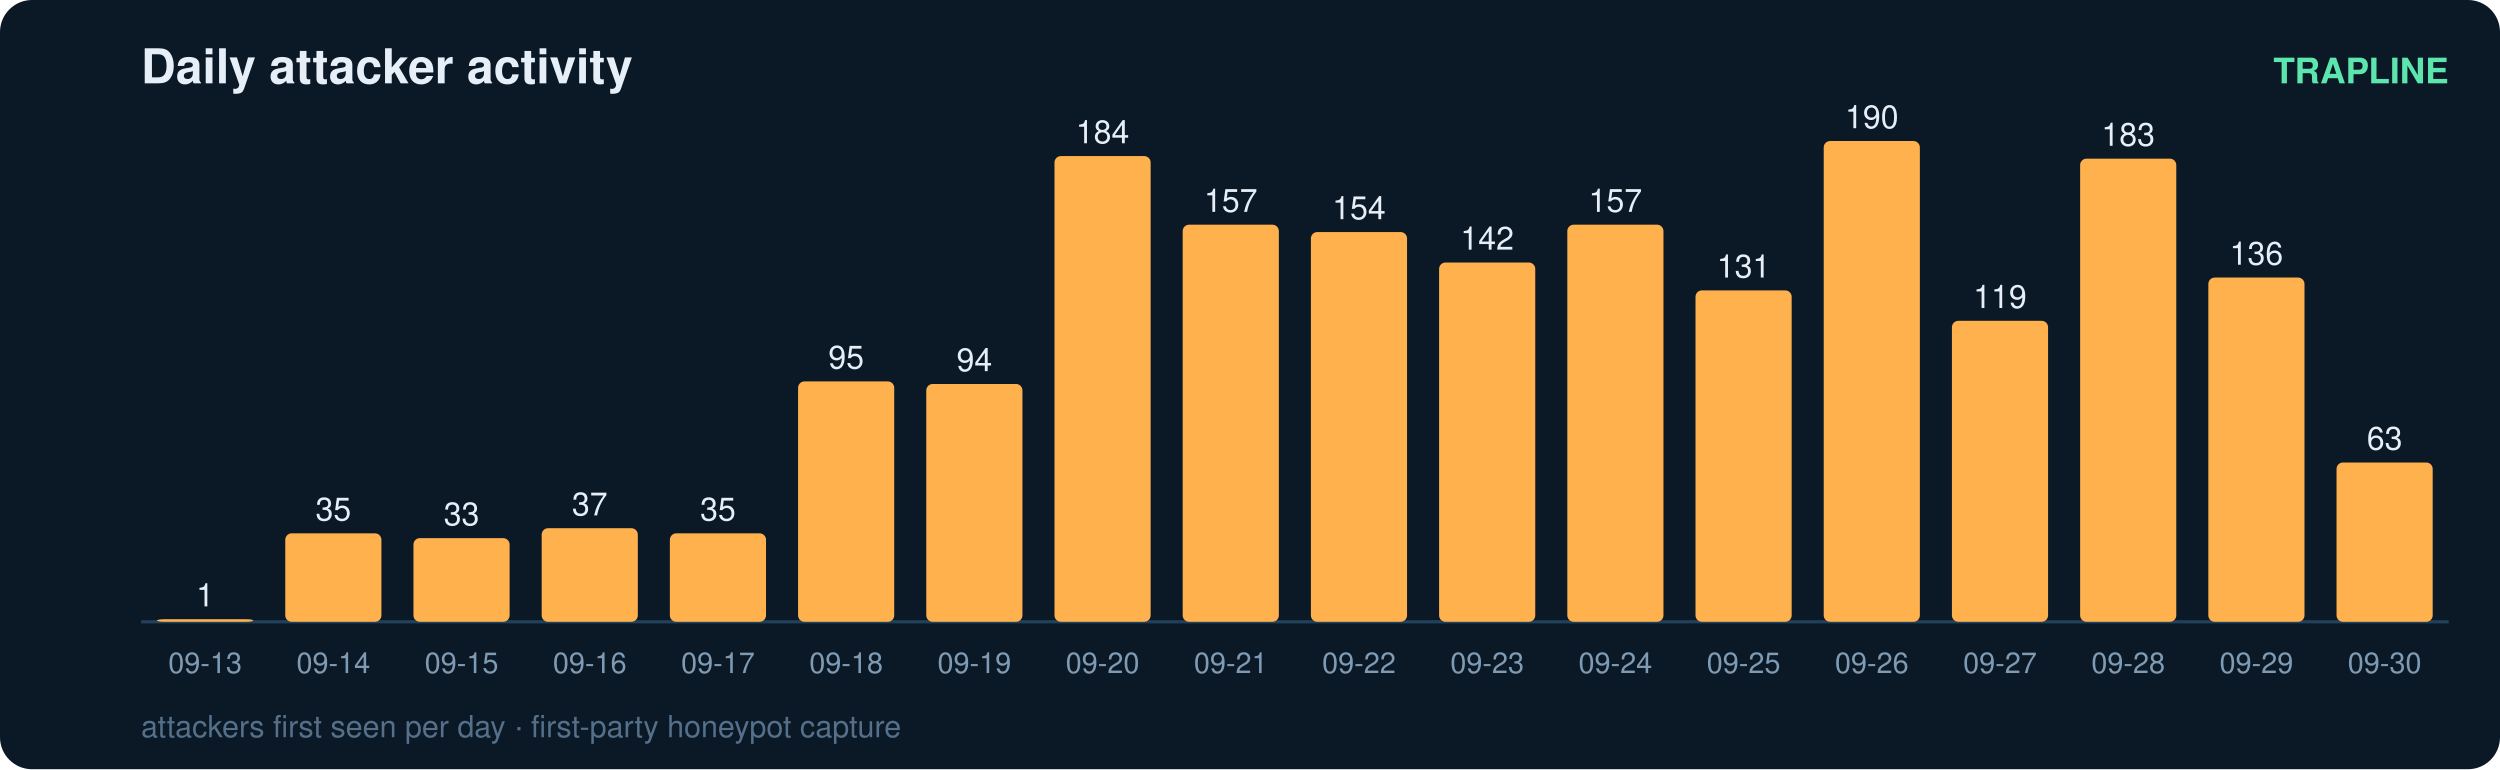
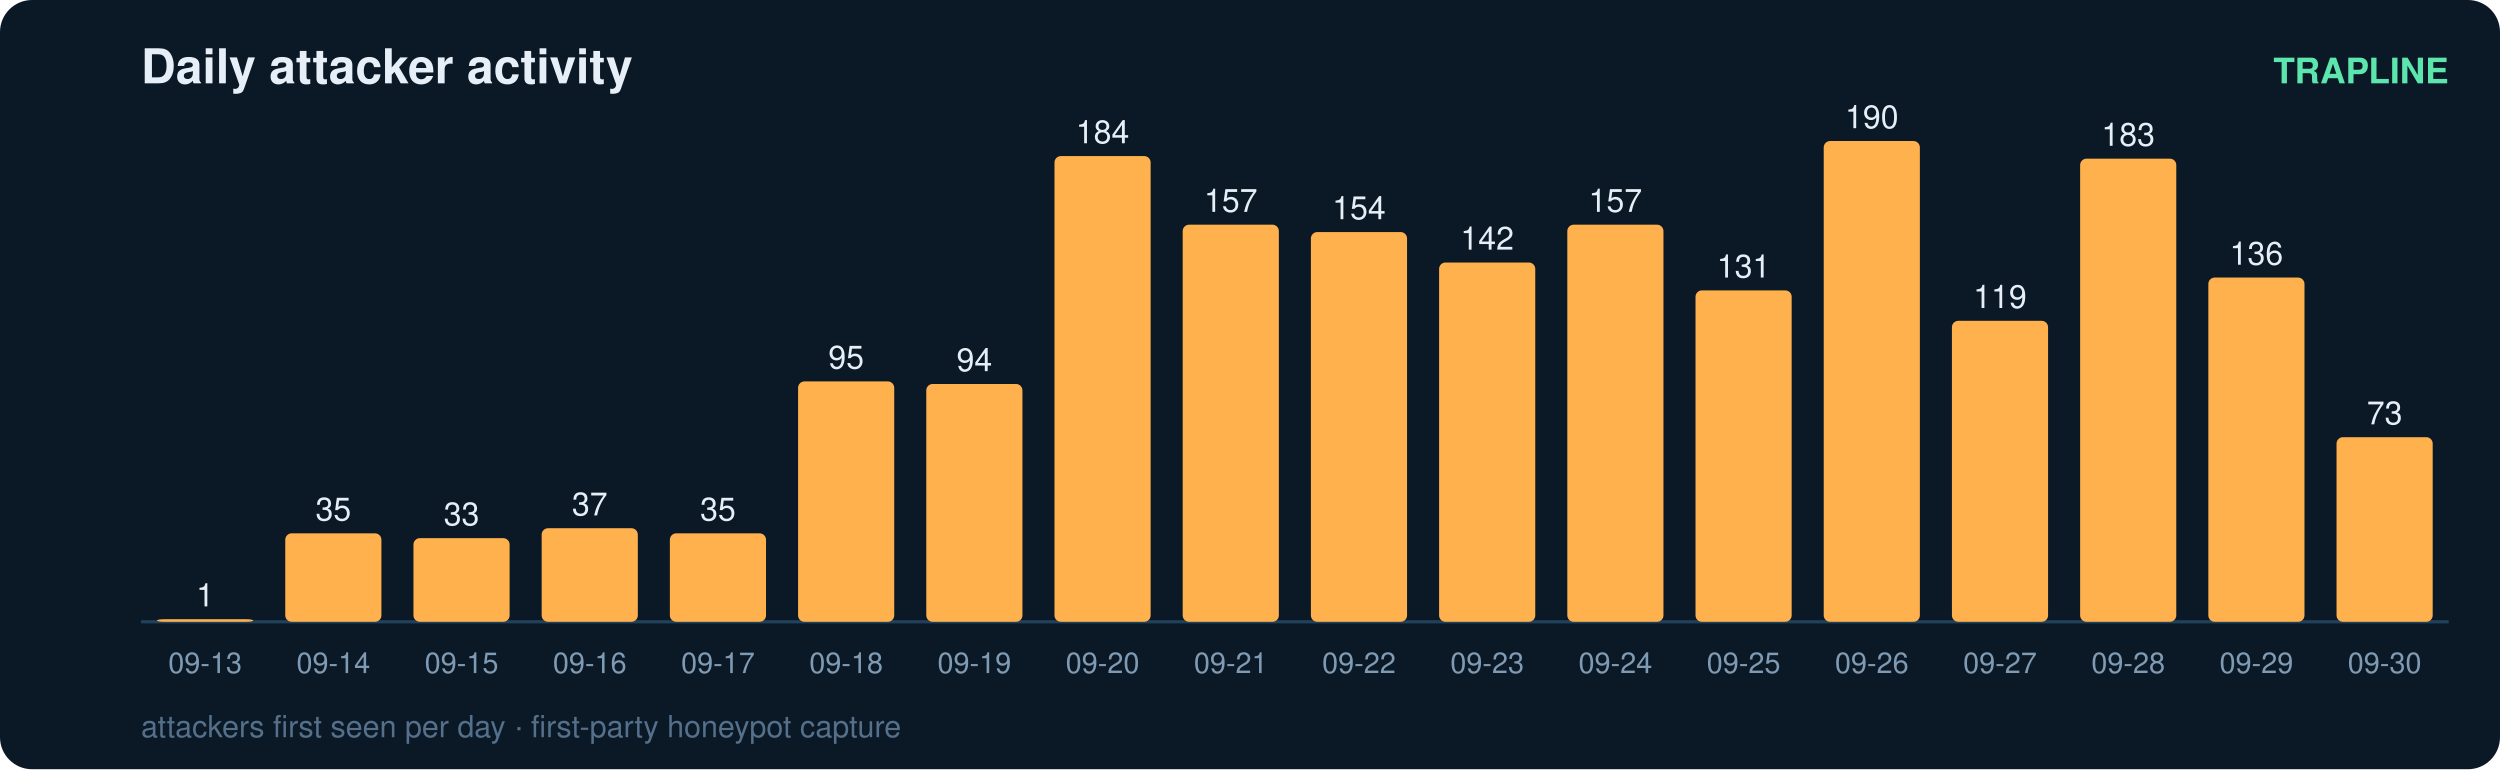
<svg xmlns="http://www.w3.org/2000/svg" width="780" height="240" viewBox="0 0 780 240" font-family="ui-sans-serif,Segoe UI,Helvetica,Arial">
  <rect width="780" height="240" rx="10" fill="#0b1826" />
  <text x="44" y="26" fill="#e6eff7" font-size="15" font-weight="700">Daily attacker activity</text>
  <text x="764" y="26" fill="#5ce6ad" font-size="11" text-anchor="end" font-weight="600">TRAPLINE</text>
  <line x1="44" y1="194" x2="764" y2="194" stroke="#22415a" stroke-width="1" />
  <rect x="49" y="193.2" width="30" height="0.8" rx="2" fill="#ffb14e" />
  <text x="64.0" y="189.2" fill="#e6eff7" font-size="10" text-anchor="middle" font-variant-numeric="tabular-nums">1</text>
  <text x="64.0" y="210.0" fill="#7f9bb3" font-size="9" text-anchor="middle">09-13</text>
  <rect x="89" y="166.4" width="30" height="27.6" rx="2" fill="#ffb14e" />
  <text x="104.0" y="162.4" fill="#e6eff7" font-size="10" text-anchor="middle" font-variant-numeric="tabular-nums">35</text>
  <text x="104.0" y="210.0" fill="#7f9bb3" font-size="9" text-anchor="middle">09-14</text>
  <rect x="129" y="167.9" width="30" height="26.1" rx="2" fill="#ffb14e" />
  <text x="144.0" y="163.9" fill="#e6eff7" font-size="10" text-anchor="middle" font-variant-numeric="tabular-nums">33</text>
  <text x="144.0" y="210.0" fill="#7f9bb3" font-size="9" text-anchor="middle">09-15</text>
  <rect x="169" y="164.8" width="30" height="29.2" rx="2" fill="#ffb14e" />
  <text x="184.0" y="160.8" fill="#e6eff7" font-size="10" text-anchor="middle" font-variant-numeric="tabular-nums">37</text>
  <text x="184.0" y="210.0" fill="#7f9bb3" font-size="9" text-anchor="middle">09-16</text>
  <rect x="209" y="166.4" width="30" height="27.6" rx="2" fill="#ffb14e" />
  <text x="224.0" y="162.4" fill="#e6eff7" font-size="10" text-anchor="middle" font-variant-numeric="tabular-nums">35</text>
  <text x="224.0" y="210.0" fill="#7f9bb3" font-size="9" text-anchor="middle">09-17</text>
  <rect x="249" y="119.0" width="30" height="75.0" rx="2" fill="#ffb14e" />
  <text x="264.0" y="115.0" fill="#e6eff7" font-size="10" text-anchor="middle" font-variant-numeric="tabular-nums">95</text>
  <text x="264.0" y="210.0" fill="#7f9bb3" font-size="9" text-anchor="middle">09-18</text>
  <rect x="289" y="119.8" width="30" height="74.2" rx="2" fill="#ffb14e" />
  <text x="304.0" y="115.8" fill="#e6eff7" font-size="10" text-anchor="middle" font-variant-numeric="tabular-nums">94</text>
  <text x="304.0" y="210.0" fill="#7f9bb3" font-size="9" text-anchor="middle">09-19</text>
  <rect x="329" y="48.7" width="30" height="145.3" rx="2" fill="#ffb14e" />
  <text x="344.0" y="44.7" fill="#e6eff7" font-size="10" text-anchor="middle" font-variant-numeric="tabular-nums">184</text>
  <text x="344.0" y="210.0" fill="#7f9bb3" font-size="9" text-anchor="middle">09-20</text>
  <rect x="369" y="70.1" width="30" height="123.9" rx="2" fill="#ffb14e" />
  <text x="384.0" y="66.1" fill="#e6eff7" font-size="10" text-anchor="middle" font-variant-numeric="tabular-nums">157</text>
  <text x="384.0" y="210.0" fill="#7f9bb3" font-size="9" text-anchor="middle">09-21</text>
  <rect x="409" y="72.4" width="30" height="121.6" rx="2" fill="#ffb14e" />
  <text x="424.0" y="68.4" fill="#e6eff7" font-size="10" text-anchor="middle" font-variant-numeric="tabular-nums">154</text>
  <text x="424.0" y="210.0" fill="#7f9bb3" font-size="9" text-anchor="middle">09-22</text>
  <rect x="449" y="81.9" width="30" height="112.1" rx="2" fill="#ffb14e" />
  <text x="464.0" y="77.9" fill="#e6eff7" font-size="10" text-anchor="middle" font-variant-numeric="tabular-nums">142</text>
  <text x="464.0" y="210.0" fill="#7f9bb3" font-size="9" text-anchor="middle">09-23</text>
  <rect x="489" y="70.1" width="30" height="123.9" rx="2" fill="#ffb14e" />
  <text x="504.0" y="66.1" fill="#e6eff7" font-size="10" text-anchor="middle" font-variant-numeric="tabular-nums">157</text>
  <text x="504.0" y="210.0" fill="#7f9bb3" font-size="9" text-anchor="middle">09-24</text>
  <rect x="529" y="90.6" width="30" height="103.4" rx="2" fill="#ffb14e" />
  <text x="544.0" y="86.6" fill="#e6eff7" font-size="10" text-anchor="middle" font-variant-numeric="tabular-nums">131</text>
  <text x="544.0" y="210.0" fill="#7f9bb3" font-size="9" text-anchor="middle">09-25</text>
  <rect x="569" y="44.0" width="30" height="150.0" rx="2" fill="#ffb14e" />
  <text x="584.0" y="40.0" fill="#e6eff7" font-size="10" text-anchor="middle" font-variant-numeric="tabular-nums">190</text>
  <text x="584.0" y="210.0" fill="#7f9bb3" font-size="9" text-anchor="middle">09-26</text>
  <rect x="609" y="100.1" width="30" height="93.9" rx="2" fill="#ffb14e" />
  <text x="624.0" y="96.1" fill="#e6eff7" font-size="10" text-anchor="middle" font-variant-numeric="tabular-nums">119</text>
  <text x="624.0" y="210.0" fill="#7f9bb3" font-size="9" text-anchor="middle">09-27</text>
  <rect x="649" y="49.5" width="30" height="144.5" rx="2" fill="#ffb14e" />
  <text x="664.0" y="45.5" fill="#e6eff7" font-size="10" text-anchor="middle" font-variant-numeric="tabular-nums">183</text>
  <text x="664.0" y="210.0" fill="#7f9bb3" font-size="9" text-anchor="middle">09-28</text>
  <rect x="689" y="86.6" width="30" height="107.4" rx="2" fill="#ffb14e" />
  <text x="704.0" y="82.6" fill="#e6eff7" font-size="10" text-anchor="middle" font-variant-numeric="tabular-nums">136</text>
  <text x="704.0" y="210.0" fill="#7f9bb3" font-size="9" text-anchor="middle">09-29</text>
-   <rect x="729" y="144.3" width="30" height="49.7" rx="2" fill="#ffb14e" />
-   <text x="744.0" y="140.3" fill="#e6eff7" font-size="10" text-anchor="middle" font-variant-numeric="tabular-nums">63</text>
+   <rect x="729" y="136.4" width="30" height="57.6" rx="2" fill="#ffb14e" />
+   <text x="744.0" y="132.4" fill="#e6eff7" font-size="10" text-anchor="middle" font-variant-numeric="tabular-nums">73</text>
  <text x="744.0" y="210.0" fill="#7f9bb3" font-size="9" text-anchor="middle">09-30</text>
  <text x="44" y="230" fill="#54708a" font-size="9.5">attackers first seen per day · first-party honeypot capture</text>
</svg>
